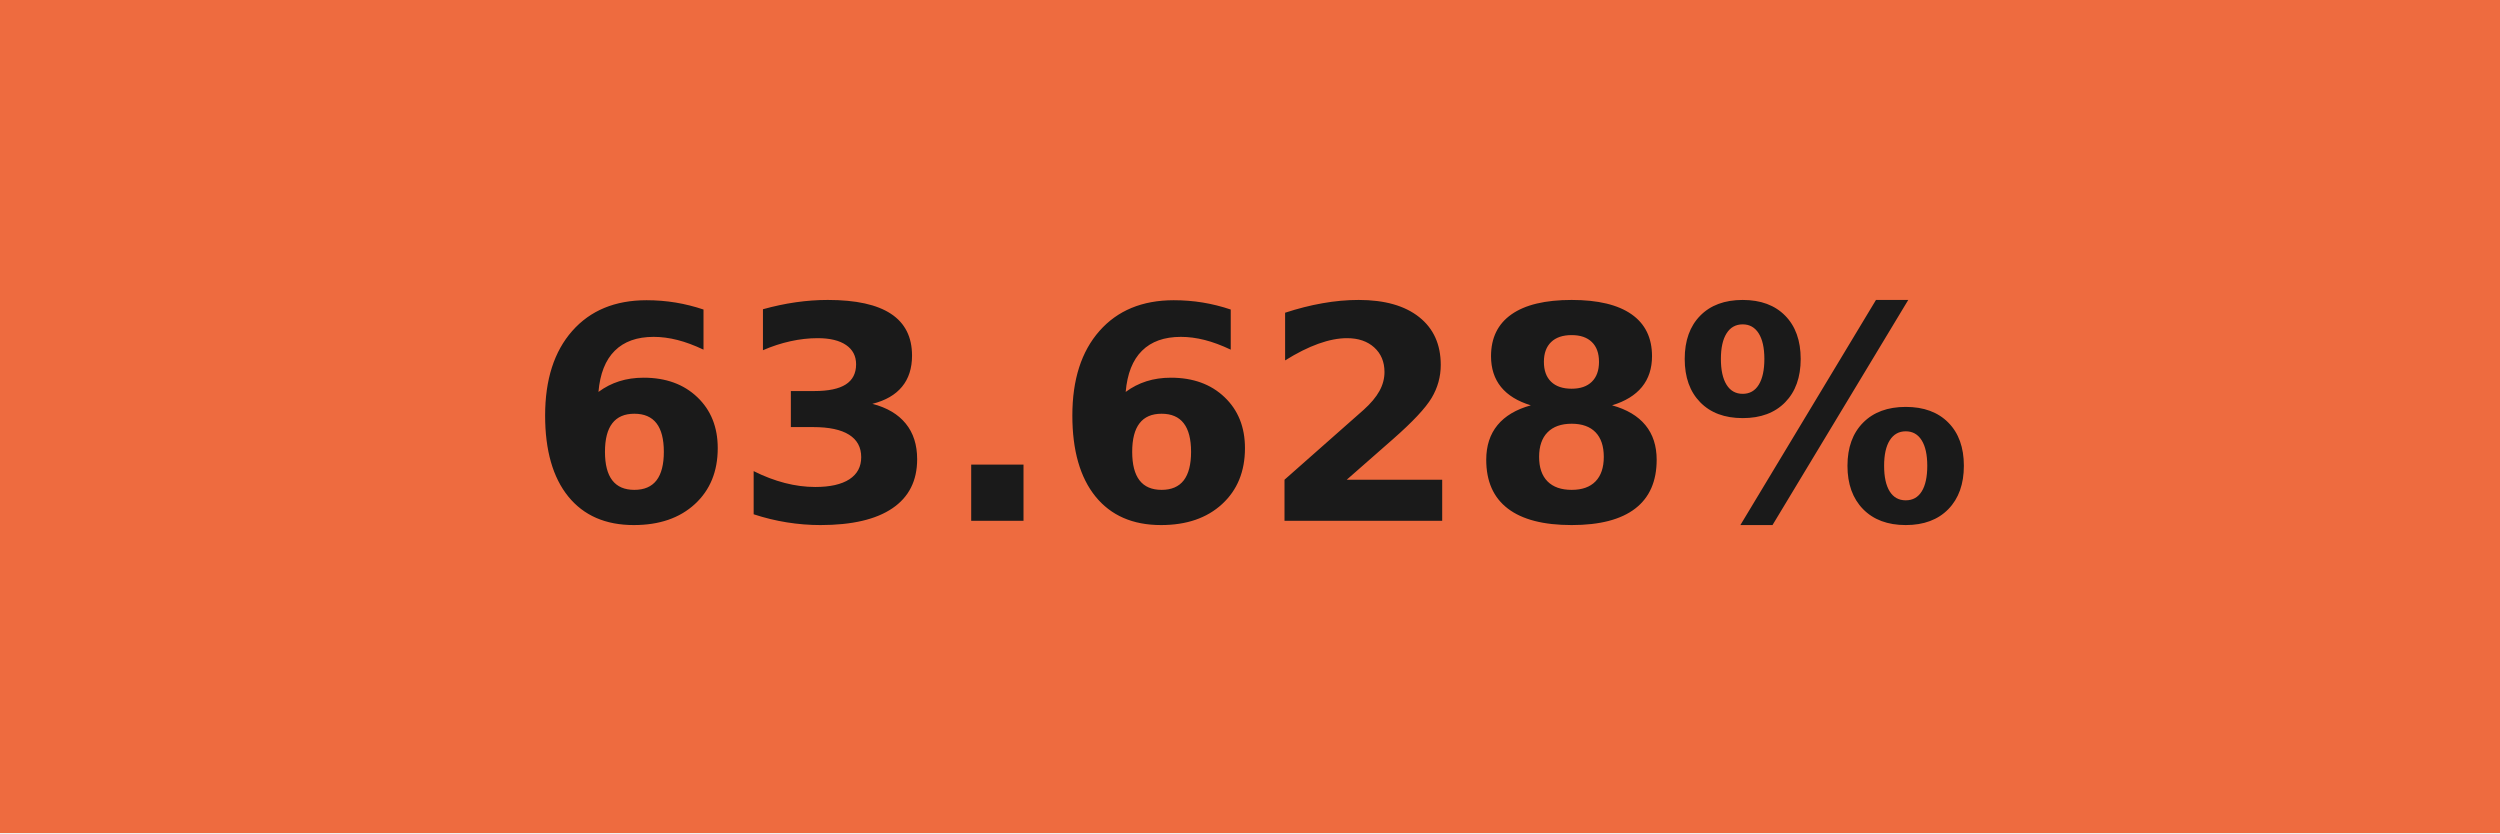
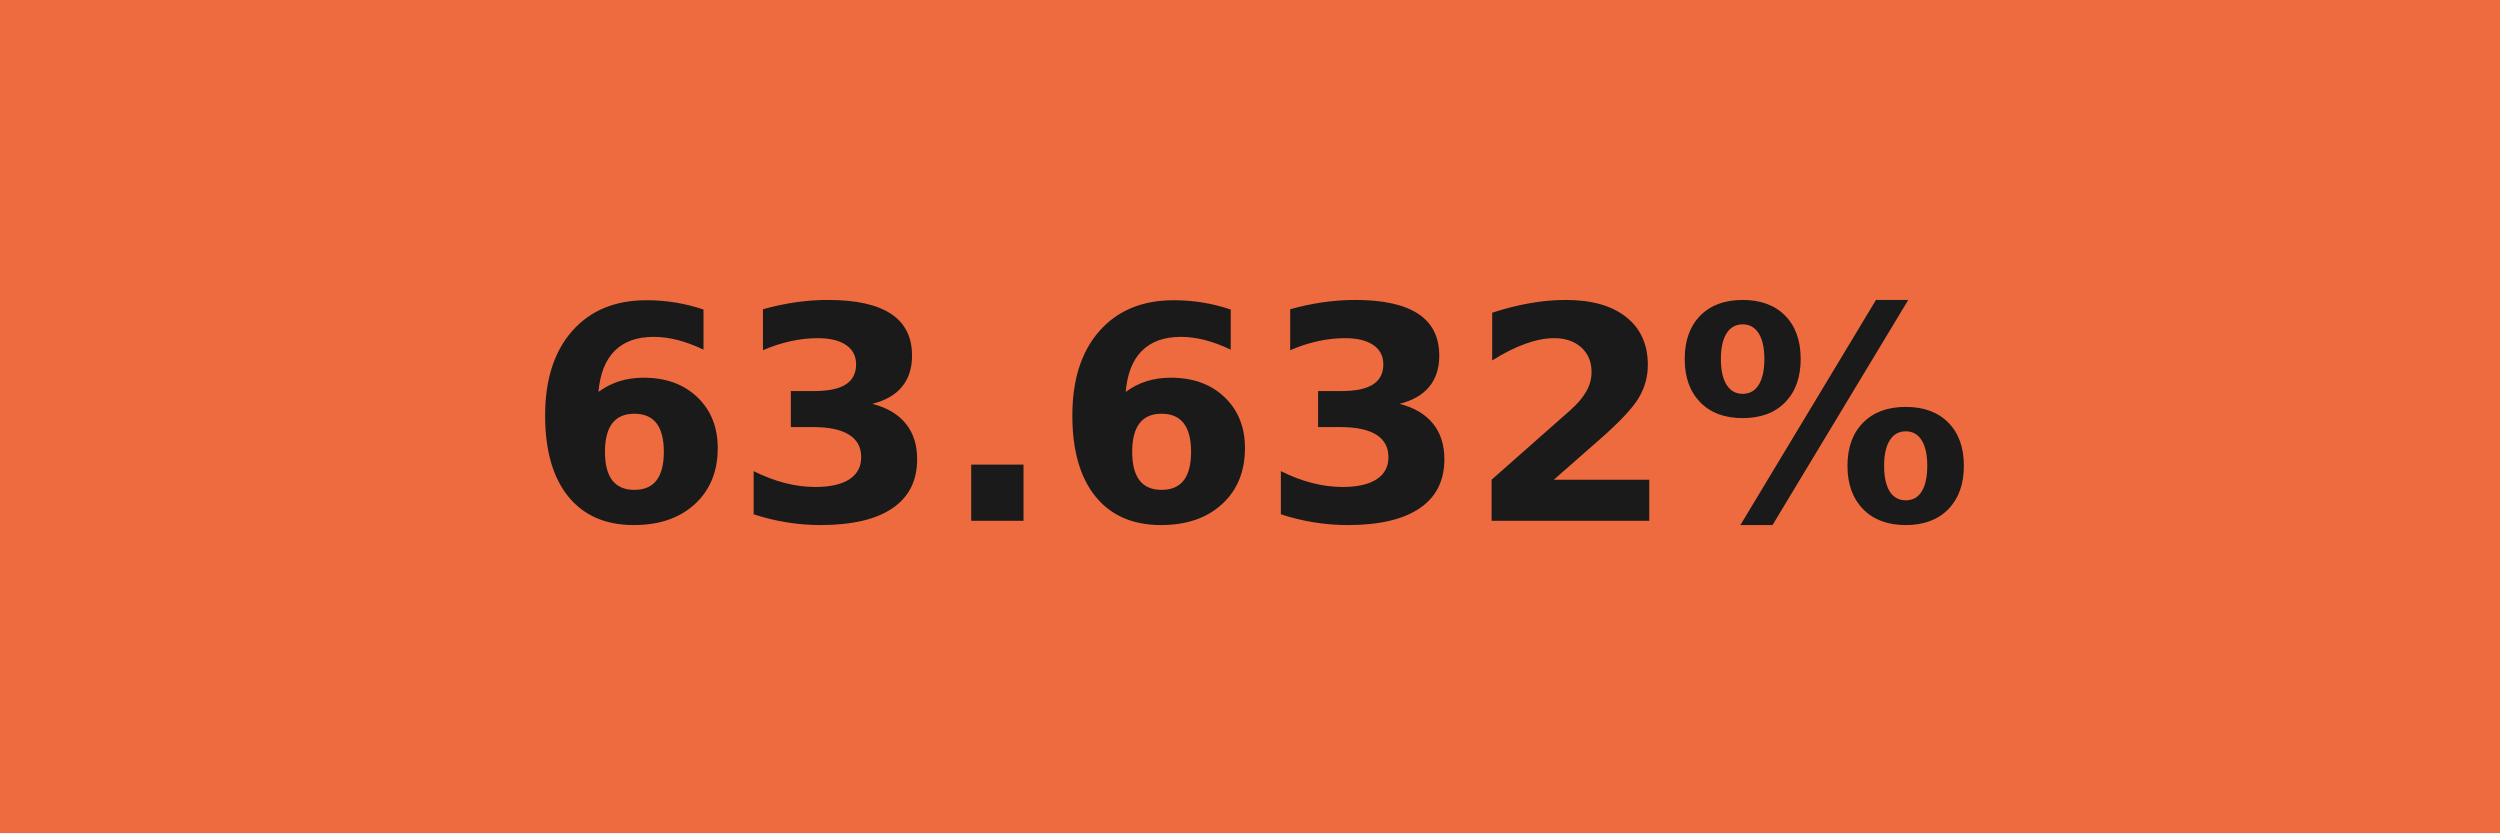
- <svg xmlns="http://www.w3.org/2000/svg" width="84" height="28" role="img" aria-label="63.628%">
+ <svg xmlns="http://www.w3.org/2000/svg" width="84" height="28" role="img" aria-label="63.632%">
  <g shape-rendering="crispEdges">
    <rect width="84" height="28" fill="#ee6b3f" />
  </g>
  <g fill="#fff" text-anchor="middle" font-family="Verdana,Geneva,DejaVu Sans,sans-serif" text-rendering="geometricPrecision" font-size="100">
-     <text transform="scale(.1)" x="420" y="175" textLength="597.5" fill="#1a1a1a" font-weight="bold">63.628%</text>
+     <text transform="scale(.1)" x="420" y="175" textLength="597.5" fill="#1a1a1a" font-weight="bold">63.632%</text>
  </g>
</svg>
